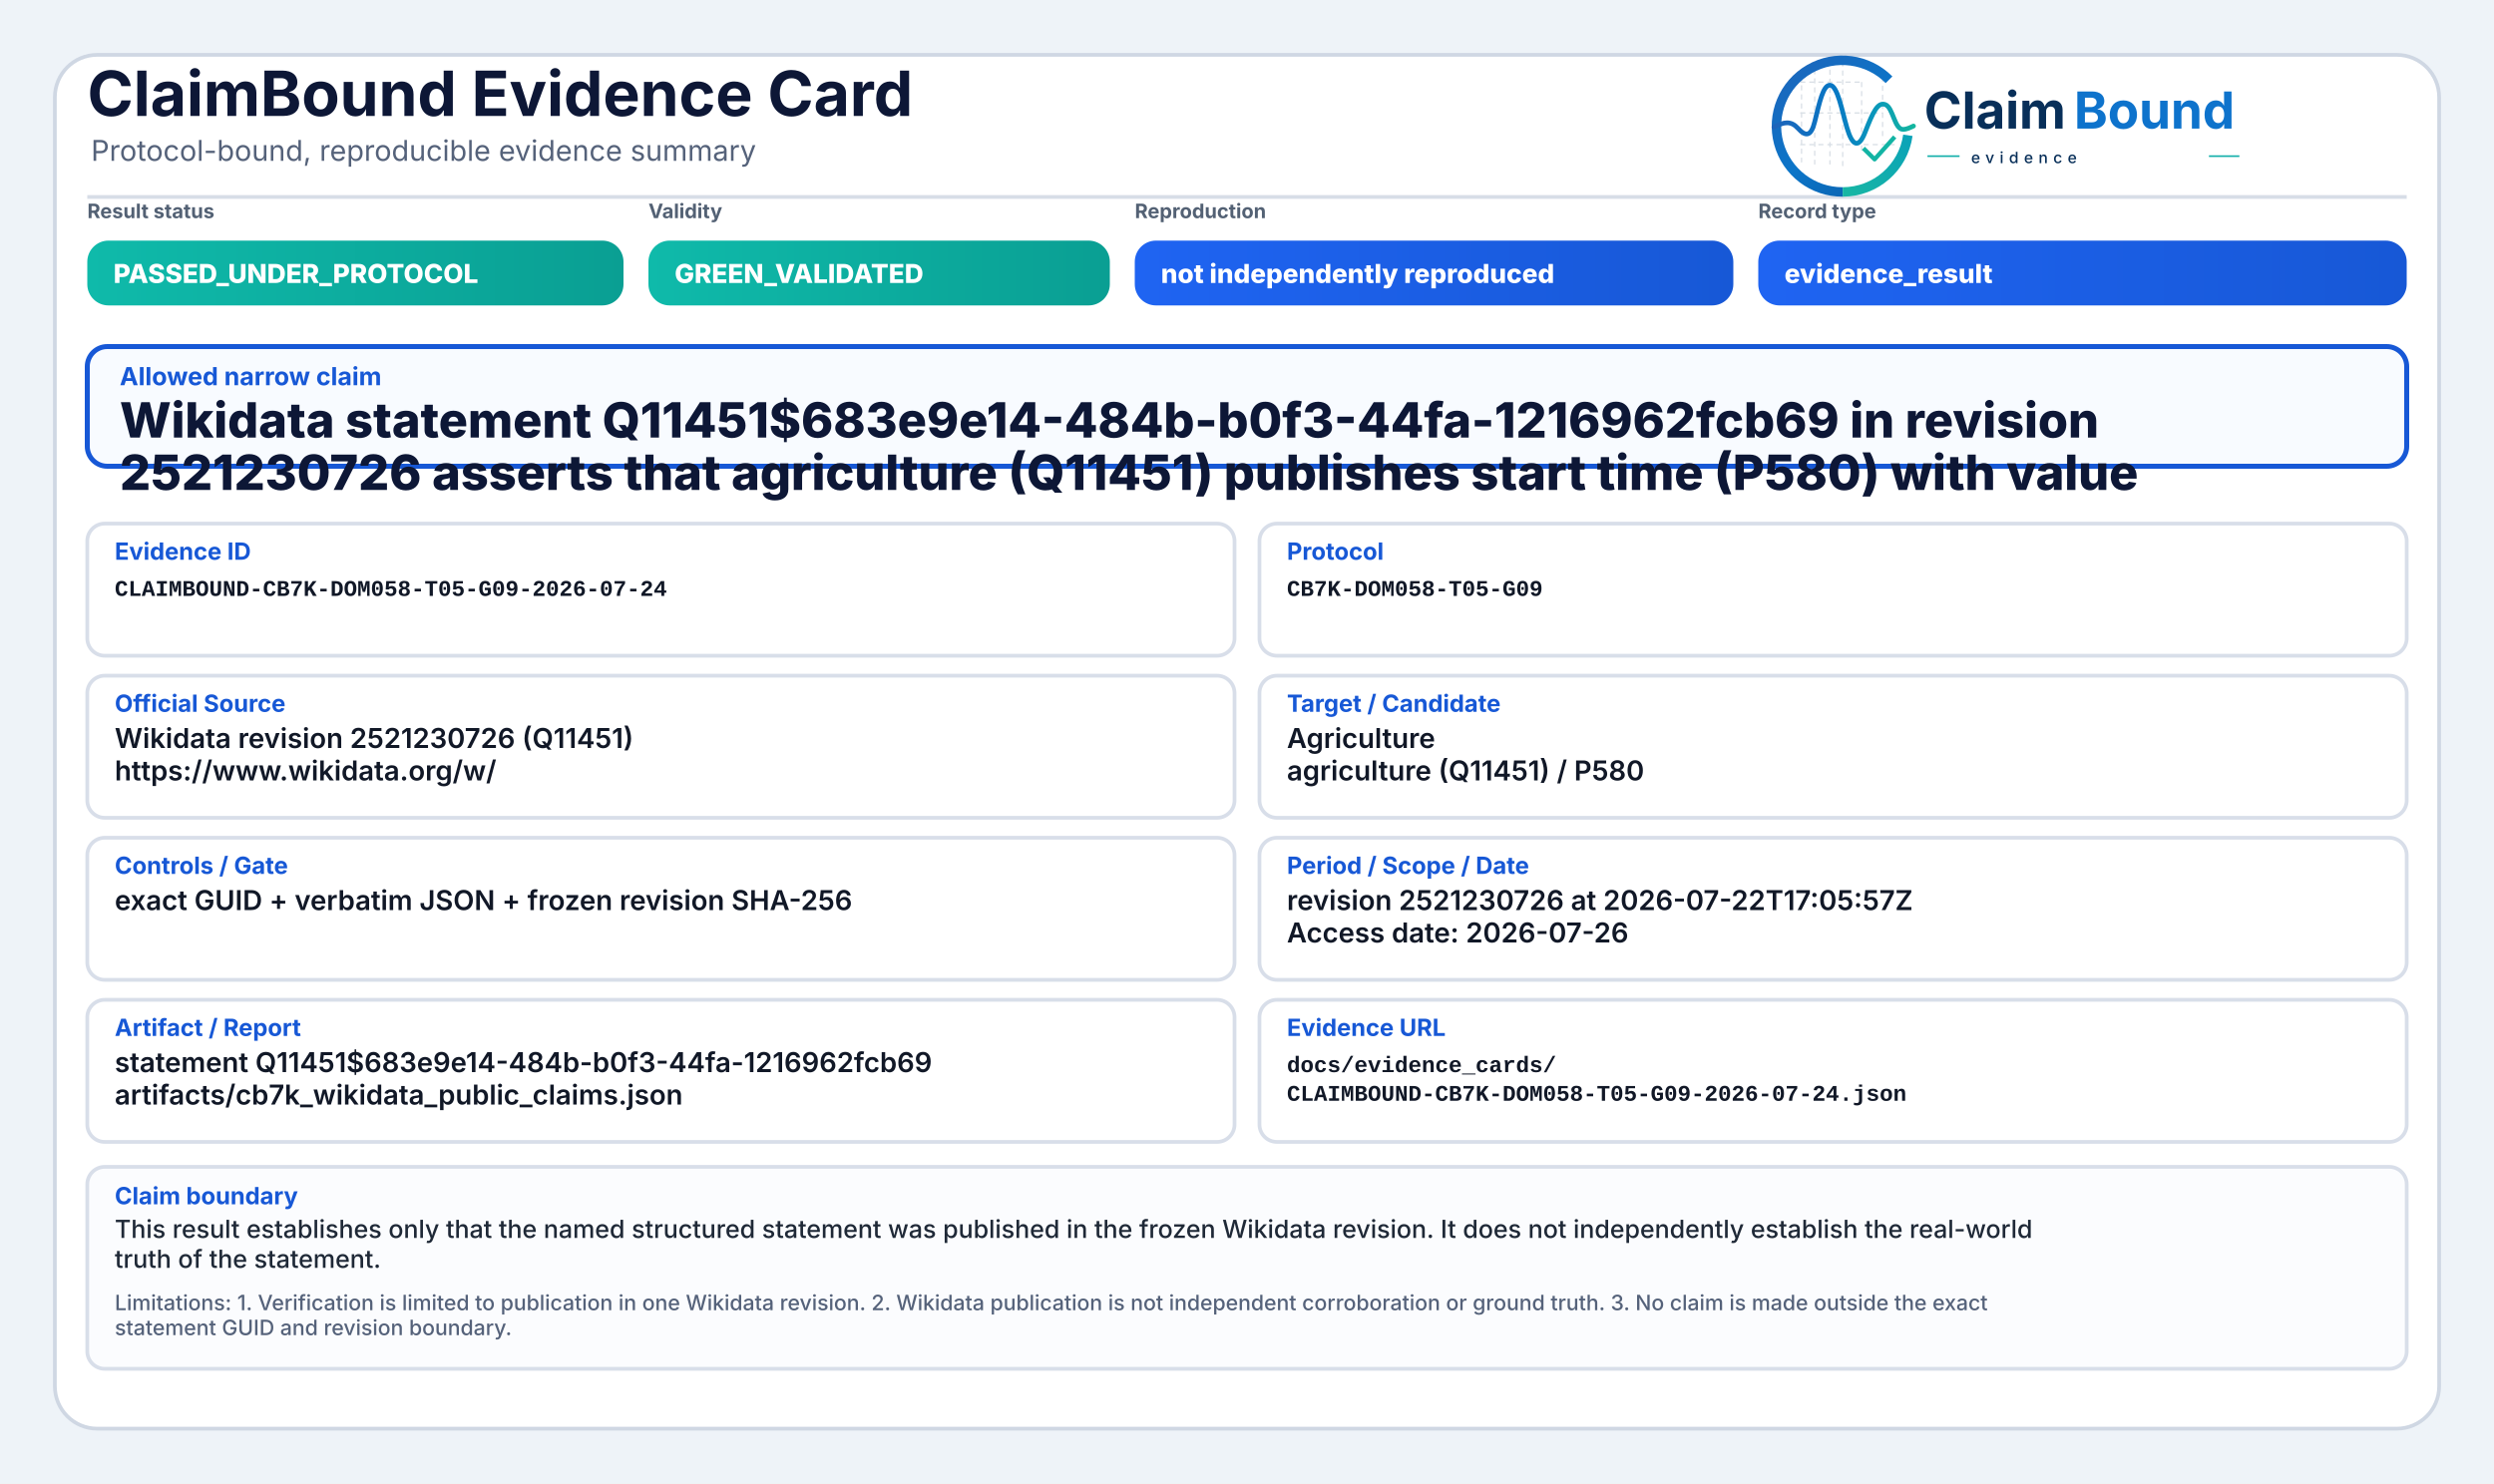
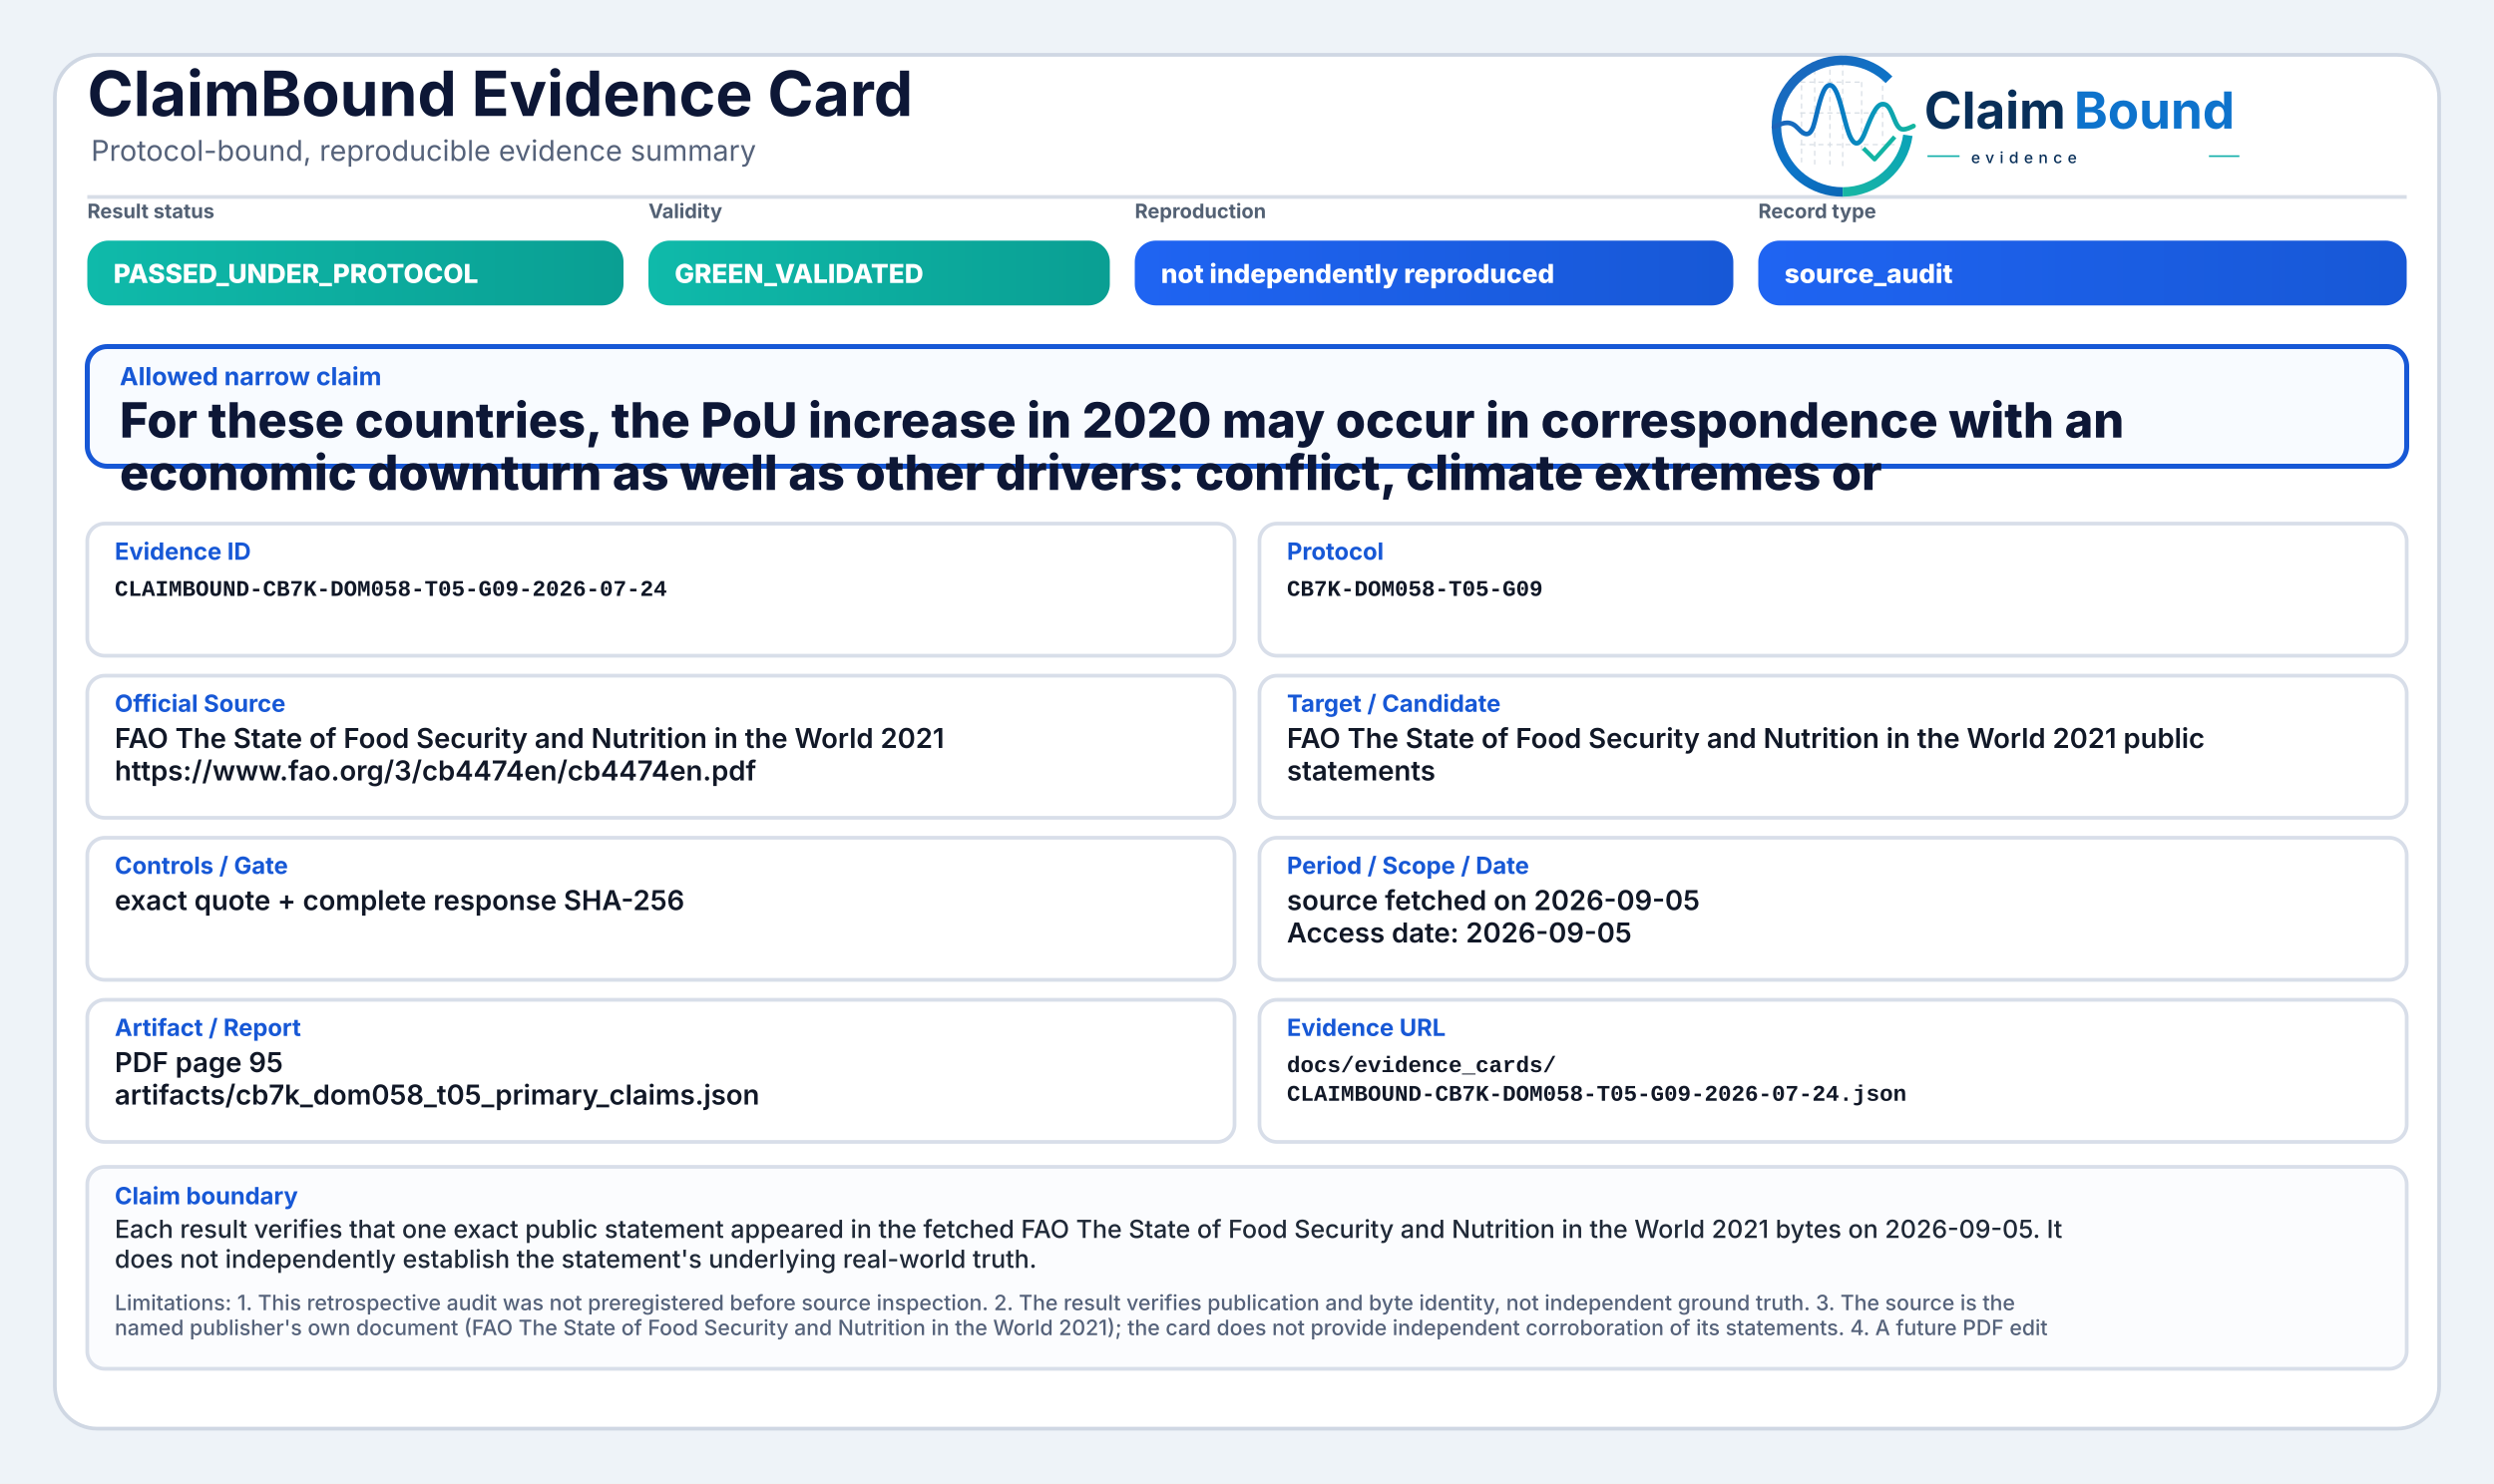
<svg xmlns="http://www.w3.org/2000/svg" width="2000" height="1190" viewBox="0 0 2000 1190" role="img" aria-label="ClaimBound Evidence Card">
  <defs>
    <linearGradient id="greenGrad" x1="0" y1="0" x2="1" y2="0">
      <stop offset="0%" stop-color="#0fbaaa" />
      <stop offset="100%" stop-color="#0a9f93" />
    </linearGradient>
    <linearGradient id="yellowGrad" x1="0" y1="0" x2="1" y2="0">
      <stop offset="0%" stop-color="#fbbf24" />
      <stop offset="100%" stop-color="#d97706" />
    </linearGradient>
    <linearGradient id="amberGrad" x1="0" y1="0" x2="1" y2="0">
      <stop offset="0%" stop-color="#f97316" />
      <stop offset="100%" stop-color="#c2410c" />
    </linearGradient>
    <linearGradient id="redGrad" x1="0" y1="0" x2="1" y2="0">
      <stop offset="0%" stop-color="#ef4444" />
      <stop offset="100%" stop-color="#b91c1c" />
    </linearGradient>
    <linearGradient id="grayGrad" x1="0" y1="0" x2="1" y2="0">
      <stop offset="0%" stop-color="#64748b" />
      <stop offset="100%" stop-color="#475569" />
    </linearGradient>
    <linearGradient id="blueGrad" x1="0" y1="0" x2="1" y2="0">
      <stop offset="0%" stop-color="#1f64f2" />
      <stop offset="100%" stop-color="#1758d6" />
    </linearGradient>
    <linearGradient id="logoRingBlue" x1="73" y1="453" x2="348" y2="793" gradientUnits="userSpaceOnUse">
      <stop offset="0" stop-color="#1E64BA" />
      <stop offset="0.55" stop-color="#0C75C8" />
      <stop offset="1" stop-color="#0A5FAB" />
    </linearGradient>
    <linearGradient id="logoRingTeal" x1="221" y1="792" x2="403" y2="594" gradientUnits="userSpaceOnUse">
      <stop offset="0" stop-color="#18B7A3" />
      <stop offset="1" stop-color="#089EBC" />
    </linearGradient>
    <linearGradient id="logoSignalGradient" x1="61" y1="628" x2="404" y2="628" gradientUnits="userSpaceOnUse">
      <stop offset="0" stop-color="#1E64BA" />
      <stop offset="0.43" stop-color="#0877C4" />
      <stop offset="0.72" stop-color="#0A97BB" />
      <stop offset="1" stop-color="#14B69E" />
    </linearGradient>
  </defs>
  <rect x="0" y="0" width="2000" height="1190" fill="#eef3f8" />
  <rect x="44" y="44" width="1912" height="1102" rx="34" fill="#ffffff" stroke="#cfd7e3" stroke-width="3" />
  <path d="M70 158 H1930" stroke="#d7dde7" stroke-width="3" />
  <text x="70" y="93" font-family="Inter, Segoe UI, Arial, sans-serif" font-size="50" font-weight="750" fill="#0d1736">ClaimBound Evidence Card</text>
  <text x="73" y="129" font-family="Inter, Segoe UI, Arial, sans-serif" font-size="23" font-weight="400" fill="#55627a">Protocol-bound, reproducible evidence summary</text>
  <g aria-label="ClaimBound evidence logo" transform="translate(1415,52) scale(0.33) translate(-40,-478)">
    <g stroke-linecap="butt" stroke-linejoin="round">
      <g stroke="#CBD3DC" stroke-width="3.2" stroke-linecap="round" stroke-dasharray="10 12" opacity="0.72">
        <path d="M130 507V714" />
        <path d="M162 490V719" />
        <path d="M199 491V719" />
        <path d="M230 471V726" />
        <path d="M276 521V690" />
        <path d="M327 508V650" />
        <path d="M128 520H277" />
        <path d="M128 595H327" />
        <path d="M128 672H355" />
      </g>
      <path d="M342.6 514.3A160 160 0 1 0 230 787" fill="none" stroke="url(#logoRingBlue)" stroke-width="23" />
      <path d="M230 787A160 160 0 0 0 388.4 649.3" fill="none" stroke="url(#logoRingTeal)" stroke-width="23" />
      <path d="M63 629.5C87 616.4 104.3 613.6 121.2 632.2C140.7 653.8 153.4 651.6 162.1 616.2C173.8 568.5 182.5 527.5 198.9 527.5C217.5 527.5 228.4 590.6 240.3 630.8C253.4 675.4 268.6 682.8 284.6 641.5C303.5 592.9 315.2 567.6 333.7 574.7C352.6 582 355.7 635.1 376.6 634.9C386.2 634.8 394 630.4 402 626.8" fill="none" stroke="url(#logoSignalGradient)" stroke-width="11.5" stroke-linecap="round" />
      <path d="M284 684.5L307.5 707.7L353 657" fill="none" stroke="#12B4A4" stroke-width="10.5" stroke-linecap="square" />
    </g>
    <text x="428" y="633" font-family="Inter, Segoe UI, Arial, sans-serif" font-size="124" font-weight="750" fill="#082F59" text-rendering="geometricPrecision">Claim</text>
    <text x="792" y="633" font-family="Inter, Segoe UI, Arial, sans-serif" font-size="124" font-weight="750" fill="#0E73CC" text-rendering="geometricPrecision">Bound</text>
    <line x1="436" y1="700" x2="514" y2="700" stroke="#11AFA9" stroke-width="4" />
    <text x="542" y="717" font-family="Inter, Segoe UI, Arial, sans-serif" font-size="38" font-weight="500" letter-spacing="13" fill="#082F59">evidence</text>
    <line x1="1120" y1="700" x2="1194" y2="700" stroke="#11AFA9" stroke-width="4" />
  </g>
  <text x="70" y="175" font-family="Inter, Segoe UI, Arial, sans-serif" font-size="16" font-weight="650" fill="#536174">Result status</text>
  <rect x="70" y="193" width="430" height="52" rx="17" fill="url(#greenGrad)" />
  <text x="91" y="227" font-family="Inter, Segoe UI, Arial, sans-serif" font-size="21" font-weight="800" fill="#ffffff">PASSED_UNDER_PROTOCOL</text>
  <text x="520" y="175" font-family="Inter, Segoe UI, Arial, sans-serif" font-size="16" font-weight="650" fill="#536174">Validity</text>
  <rect x="520" y="193" width="370" height="52" rx="17" fill="url(#greenGrad)" />
  <text x="541" y="227" font-family="Inter, Segoe UI, Arial, sans-serif" font-size="21" font-weight="800" fill="#ffffff">GREEN_VALIDATED</text>
  <text x="910" y="175" font-family="Inter, Segoe UI, Arial, sans-serif" font-size="16" font-weight="650" fill="#536174">Reproduction</text>
  <rect x="910" y="193" width="480" height="52" rx="17" fill="url(#blueGrad)" />
  <text x="931" y="227" font-family="Inter, Segoe UI, Arial, sans-serif" font-size="21" font-weight="800" fill="#ffffff">not independently reproduced</text>
  <text x="1410" y="175" font-family="Inter, Segoe UI, Arial, sans-serif" font-size="16" font-weight="650" fill="#536174">Record type</text>
  <rect x="1410" y="193" width="520" height="52" rx="17" fill="url(#blueGrad)" />
-   <text x="1431" y="227" font-family="Inter, Segoe UI, Arial, sans-serif" font-size="21" font-weight="800" fill="#ffffff">evidence_result</text>
+   <text x="1431" y="227" font-family="Inter, Segoe UI, Arial, sans-serif" font-size="21" font-weight="800" fill="#ffffff">source_audit</text>
  <rect x="70" y="278" width="1860" height="96" rx="16" fill="#f8fbff" stroke="#1758d6" stroke-width="4" />
  <text x="96" y="309" font-family="Inter, Segoe UI, Arial, sans-serif" font-size="20" font-weight="750" fill="#1758d6">Allowed narrow claim</text>
-   <text x="96" y="351" font-family="Inter, Segoe UI, Arial, sans-serif" font-size="39" font-weight="800" fill="#0d1736">Wikidata statement Q11451$683e9e14-484b-b0f3-44fa-1216962fcb69 in revision</text>
-   <text x="96" y="393" font-family="Inter, Segoe UI, Arial, sans-serif" font-size="39" font-weight="800" fill="#0d1736">2521230726 asserts that agriculture (Q11451) publishes start time (P580) with value</text>
+   <text x="96" y="351" font-family="Inter, Segoe UI, Arial, sans-serif" font-size="39" font-weight="800" fill="#0d1736">For these countries, the PoU increase in 2020 may occur in correspondence with an</text>
+   <text x="96" y="393" font-family="Inter, Segoe UI, Arial, sans-serif" font-size="39" font-weight="800" fill="#0d1736">economic downturn as well as other drivers: conflict, climate extremes or</text>
  <rect x="70" y="420" width="920" height="106" rx="14" fill="#ffffff" stroke="#d8dee9" stroke-width="3" />
  <text x="92" y="449" font-family="Inter, Segoe UI, Arial, sans-serif" font-size="19" font-weight="750" fill="#1758d6">Evidence ID</text>
  <text x="92" y="478" font-family="SFMono-Regular, Consolas, Liberation Mono, monospace" font-size="18" font-weight="600" fill="#111827">CLAIMBOUND-CB7K-DOM058-T05-G09-2026-07-24</text>
  <rect x="1010" y="420" width="920" height="106" rx="14" fill="#ffffff" stroke="#d8dee9" stroke-width="3" />
  <text x="1032" y="449" font-family="Inter, Segoe UI, Arial, sans-serif" font-size="19" font-weight="750" fill="#1758d6">Protocol</text>
  <text x="1032" y="478" font-family="SFMono-Regular, Consolas, Liberation Mono, monospace" font-size="18" font-weight="600" fill="#111827">CB7K-DOM058-T05-G09</text>
  <rect x="70" y="542" width="920" height="114" rx="14" fill="#ffffff" stroke="#d8dee9" stroke-width="3" />
  <text x="92" y="571" font-family="Inter, Segoe UI, Arial, sans-serif" font-size="19" font-weight="750" fill="#1758d6">Official Source</text>
-   <text x="92" y="600" font-family="Inter, Segoe UI, Arial, sans-serif" font-size="22" font-weight="600" fill="#111827">Wikidata revision 2521230726 (Q11451)</text>
-   <text x="92" y="626" font-family="Inter, Segoe UI, Arial, sans-serif" font-size="22" font-weight="600" fill="#111827">https://www.wikidata.org/w/</text>
+   <text x="92" y="600" font-family="Inter, Segoe UI, Arial, sans-serif" font-size="22" font-weight="600" fill="#111827">FAO The State of Food Security and Nutrition in the World 2021</text>
+   <text x="92" y="626" font-family="Inter, Segoe UI, Arial, sans-serif" font-size="22" font-weight="600" fill="#111827">https://www.fao.org/3/cb4474en/cb4474en.pdf</text>
  <rect x="1010" y="542" width="920" height="114" rx="14" fill="#ffffff" stroke="#d8dee9" stroke-width="3" />
  <text x="1032" y="571" font-family="Inter, Segoe UI, Arial, sans-serif" font-size="19" font-weight="750" fill="#1758d6">Target / Candidate</text>
-   <text x="1032" y="600" font-family="Inter, Segoe UI, Arial, sans-serif" font-size="22" font-weight="600" fill="#111827">Agriculture</text>
-   <text x="1032" y="626" font-family="Inter, Segoe UI, Arial, sans-serif" font-size="22" font-weight="600" fill="#111827">agriculture (Q11451) / P580</text>
+   <text x="1032" y="600" font-family="Inter, Segoe UI, Arial, sans-serif" font-size="22" font-weight="600" fill="#111827">FAO The State of Food Security and Nutrition in the World 2021 public</text>
+   <text x="1032" y="626" font-family="Inter, Segoe UI, Arial, sans-serif" font-size="22" font-weight="600" fill="#111827">statements</text>
  <rect x="70" y="672" width="920" height="114" rx="14" fill="#ffffff" stroke="#d8dee9" stroke-width="3" />
  <text x="92" y="701" font-family="Inter, Segoe UI, Arial, sans-serif" font-size="19" font-weight="750" fill="#1758d6">Controls / Gate</text>
-   <text x="92" y="730" font-family="Inter, Segoe UI, Arial, sans-serif" font-size="22" font-weight="600" fill="#111827">exact GUID + verbatim JSON + frozen revision SHA-256</text>
+   <text x="92" y="730" font-family="Inter, Segoe UI, Arial, sans-serif" font-size="22" font-weight="600" fill="#111827">exact quote + complete response SHA-256</text>
  <rect x="1010" y="672" width="920" height="114" rx="14" fill="#ffffff" stroke="#d8dee9" stroke-width="3" />
  <text x="1032" y="701" font-family="Inter, Segoe UI, Arial, sans-serif" font-size="19" font-weight="750" fill="#1758d6">Period / Scope / Date</text>
-   <text x="1032" y="730" font-family="Inter, Segoe UI, Arial, sans-serif" font-size="22" font-weight="600" fill="#111827">revision 2521230726 at 2026-07-22T17:05:57Z</text>
-   <text x="1032" y="756" font-family="Inter, Segoe UI, Arial, sans-serif" font-size="22" font-weight="600" fill="#111827">Access date: 2026-07-26</text>
+   <text x="1032" y="730" font-family="Inter, Segoe UI, Arial, sans-serif" font-size="22" font-weight="600" fill="#111827">source fetched on 2026-09-05</text>
+   <text x="1032" y="756" font-family="Inter, Segoe UI, Arial, sans-serif" font-size="22" font-weight="600" fill="#111827">Access date: 2026-09-05</text>
  <rect x="70" y="802" width="920" height="114" rx="14" fill="#ffffff" stroke="#d8dee9" stroke-width="3" />
  <text x="92" y="831" font-family="Inter, Segoe UI, Arial, sans-serif" font-size="19" font-weight="750" fill="#1758d6">Artifact / Report</text>
-   <text x="92" y="860" font-family="Inter, Segoe UI, Arial, sans-serif" font-size="22" font-weight="600" fill="#111827">statement Q11451$683e9e14-484b-b0f3-44fa-1216962fcb69</text>
-   <text x="92" y="886" font-family="Inter, Segoe UI, Arial, sans-serif" font-size="22" font-weight="600" fill="#111827">artifacts/cb7k_wikidata_public_claims.json</text>
+   <text x="92" y="860" font-family="Inter, Segoe UI, Arial, sans-serif" font-size="22" font-weight="600" fill="#111827">PDF page 95</text>
+   <text x="92" y="886" font-family="Inter, Segoe UI, Arial, sans-serif" font-size="22" font-weight="600" fill="#111827">artifacts/cb7k_dom058_t05_primary_claims.json</text>
  <rect x="1010" y="802" width="920" height="114" rx="14" fill="#ffffff" stroke="#d8dee9" stroke-width="3" />
  <text x="1032" y="831" font-family="Inter, Segoe UI, Arial, sans-serif" font-size="19" font-weight="750" fill="#1758d6">Evidence URL</text>
  <text x="1032" y="860" font-family="SFMono-Regular, Consolas, Liberation Mono, monospace" font-size="18" font-weight="600" fill="#111827">docs/evidence_cards/</text>
  <text x="1032" y="883" font-family="SFMono-Regular, Consolas, Liberation Mono, monospace" font-size="18" font-weight="600" fill="#111827">CLAIMBOUND-CB7K-DOM058-T05-G09-2026-07-24.json</text>
  <rect x="70" y="936" width="1860" height="162" rx="14" fill="#fbfcfe" stroke="#d8dee9" stroke-width="3" />
  <text x="92" y="966" font-family="Inter, Segoe UI, Arial, sans-serif" font-size="19" font-weight="750" fill="#1758d6">Claim boundary</text>
-   <text x="92" y="993" font-family="Inter, Segoe UI, Arial, sans-serif" font-size="20" font-weight="500" fill="#1f2937">This result establishes only that the named structured statement was published in the frozen Wikidata revision. It does not independently establish the real-world</text>
-   <text x="92" y="1017" font-family="Inter, Segoe UI, Arial, sans-serif" font-size="20" font-weight="500" fill="#1f2937">truth of the statement.</text>
-   <text x="92" y="1051" font-family="Inter, Segoe UI, Arial, sans-serif" font-size="17" font-weight="500" fill="#55627a">Limitations: 1. Verification is limited to publication in one Wikidata revision. 2. Wikidata publication is not independent corroboration or ground truth. 3. No claim is made outside the exact</text>
-   <text x="92" y="1071" font-family="Inter, Segoe UI, Arial, sans-serif" font-size="17" font-weight="500" fill="#55627a">statement GUID and revision boundary.</text>
+   <text x="92" y="993" font-family="Inter, Segoe UI, Arial, sans-serif" font-size="20" font-weight="500" fill="#1f2937">Each result verifies that one exact public statement appeared in the fetched FAO The State of Food Security and Nutrition in the World 2021 bytes on 2026-09-05. It</text>
+   <text x="92" y="1017" font-family="Inter, Segoe UI, Arial, sans-serif" font-size="20" font-weight="500" fill="#1f2937">does not independently establish the statement's underlying real-world truth.</text>
+   <text x="92" y="1051" font-family="Inter, Segoe UI, Arial, sans-serif" font-size="17" font-weight="500" fill="#55627a">Limitations: 1. This retrospective audit was not preregistered before source inspection. 2. The result verifies publication and byte identity, not independent ground truth. 3. The source is the</text>
+   <text x="92" y="1071" font-family="Inter, Segoe UI, Arial, sans-serif" font-size="17" font-weight="500" fill="#55627a">named publisher's own document (FAO The State of Food Security and Nutrition in the World 2021); the card does not provide independent corroboration of its statements. 4. A future PDF edit</text>
</svg>
